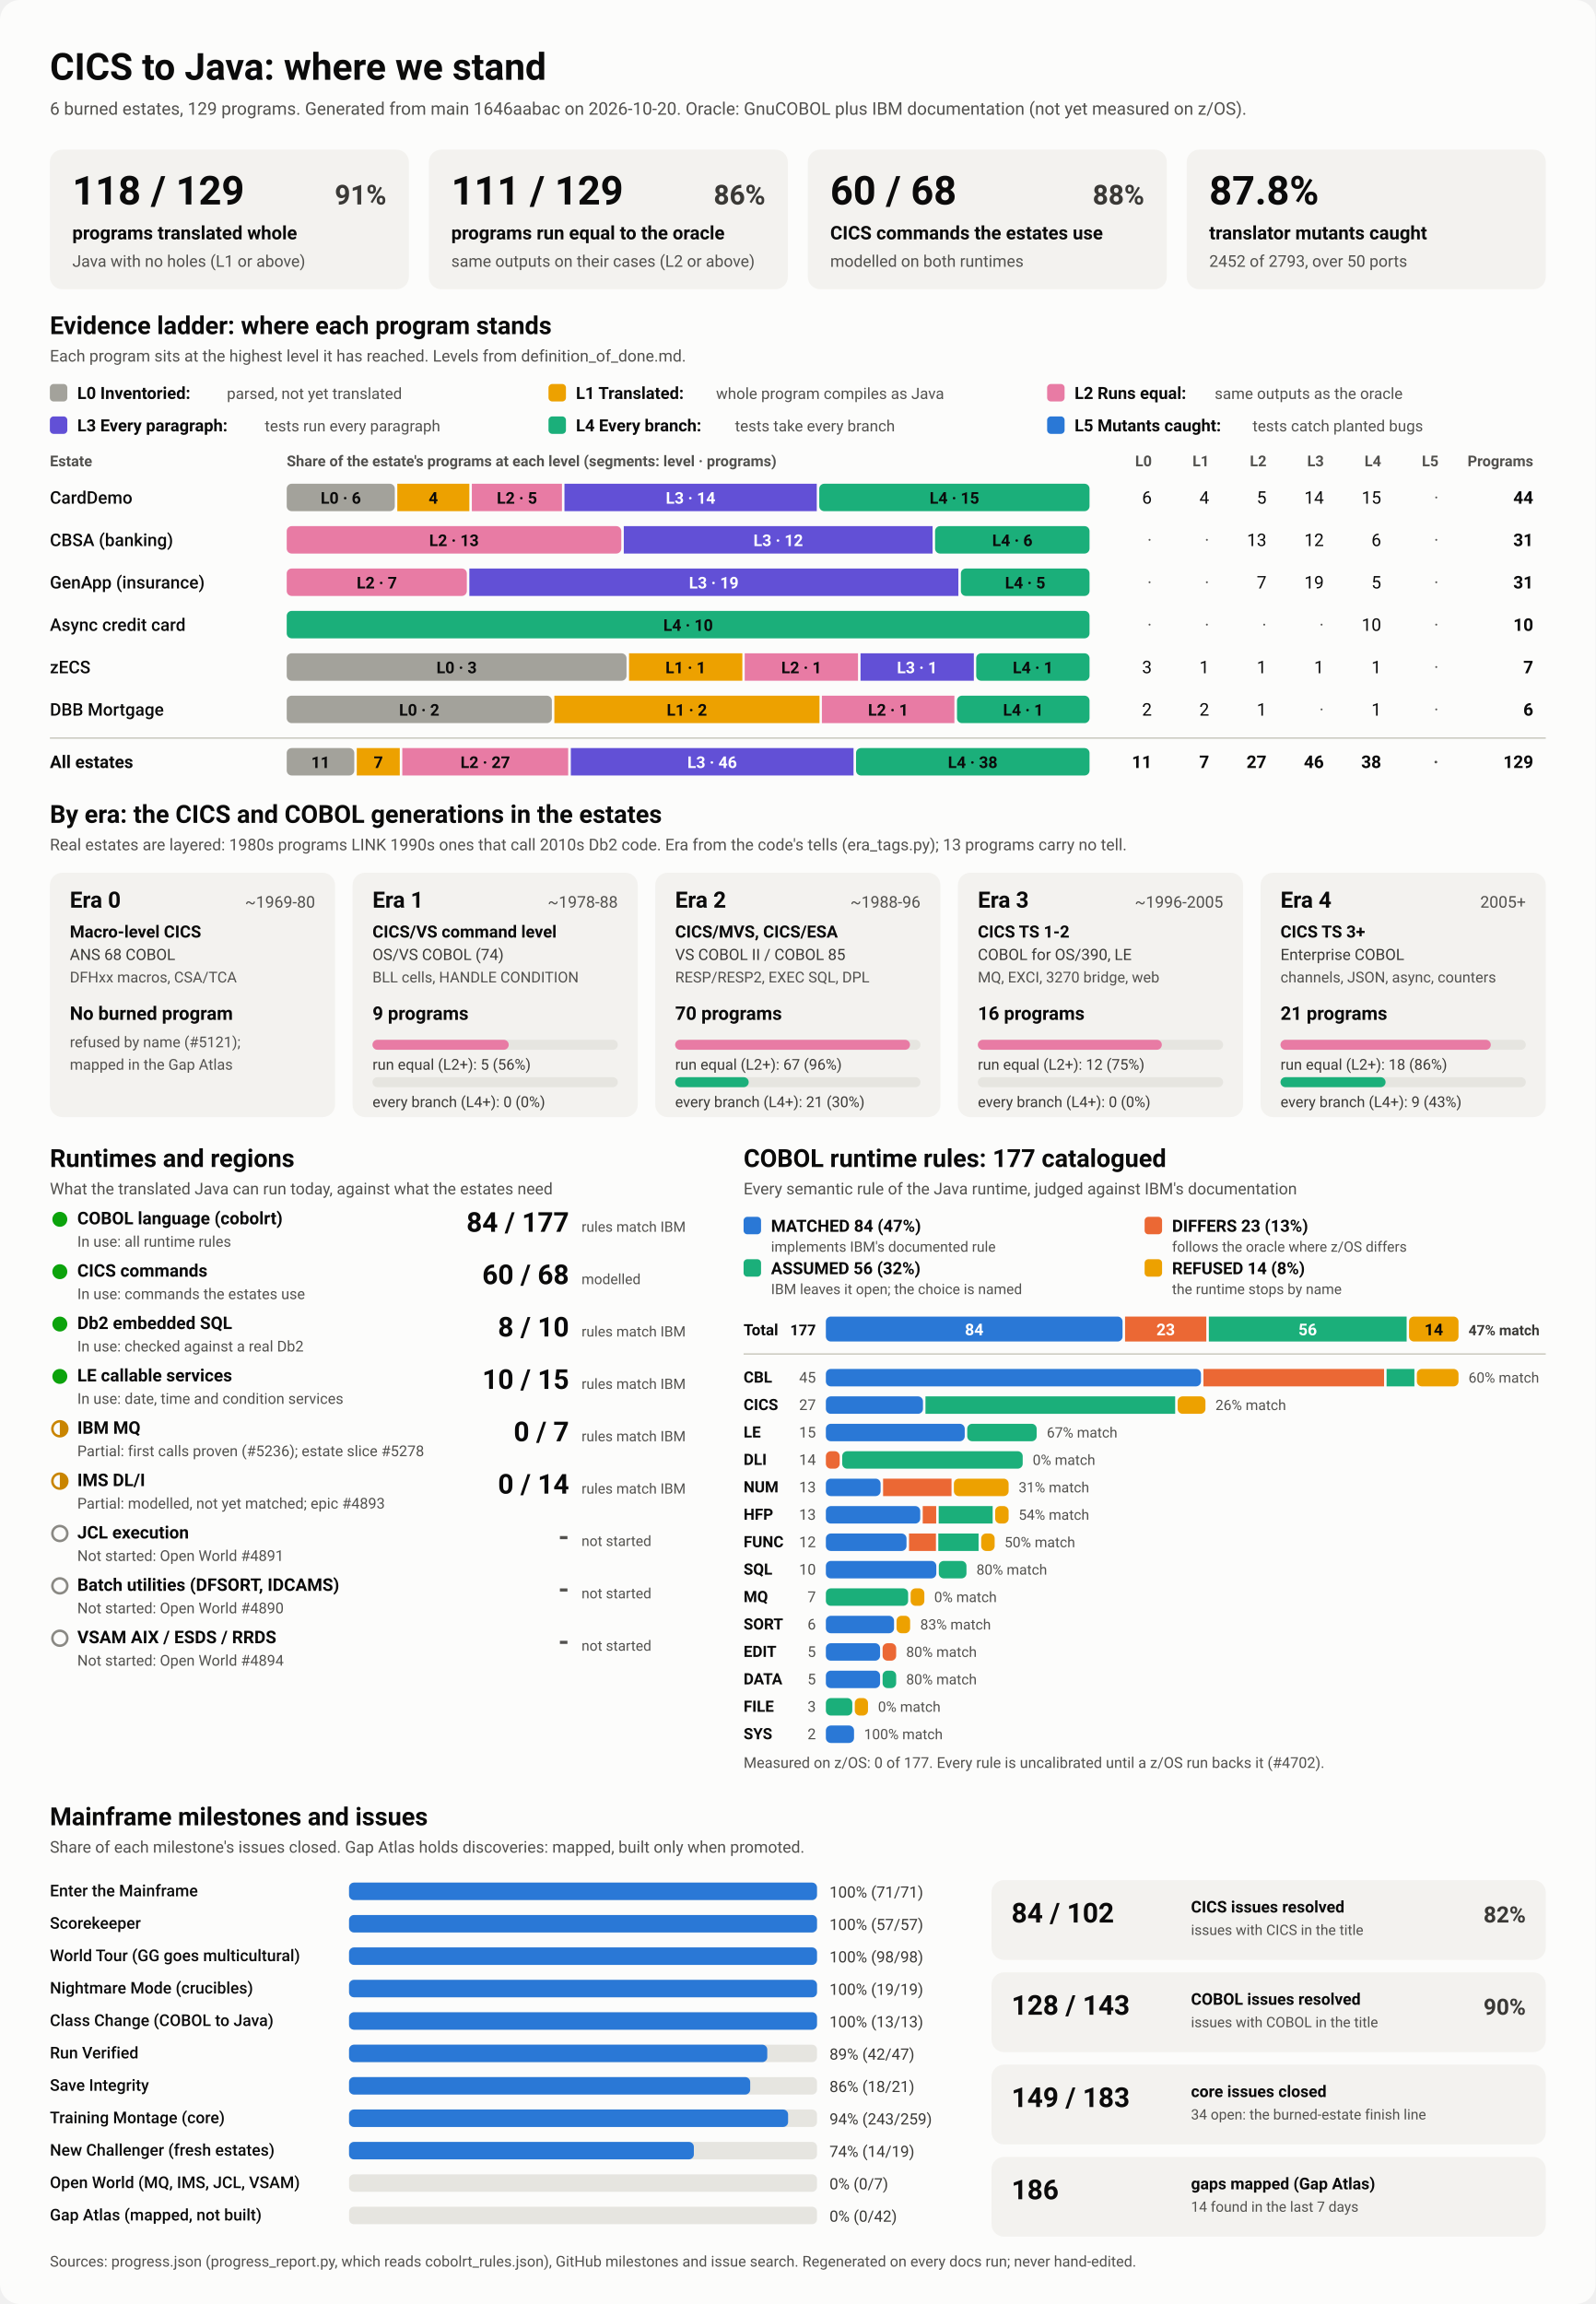
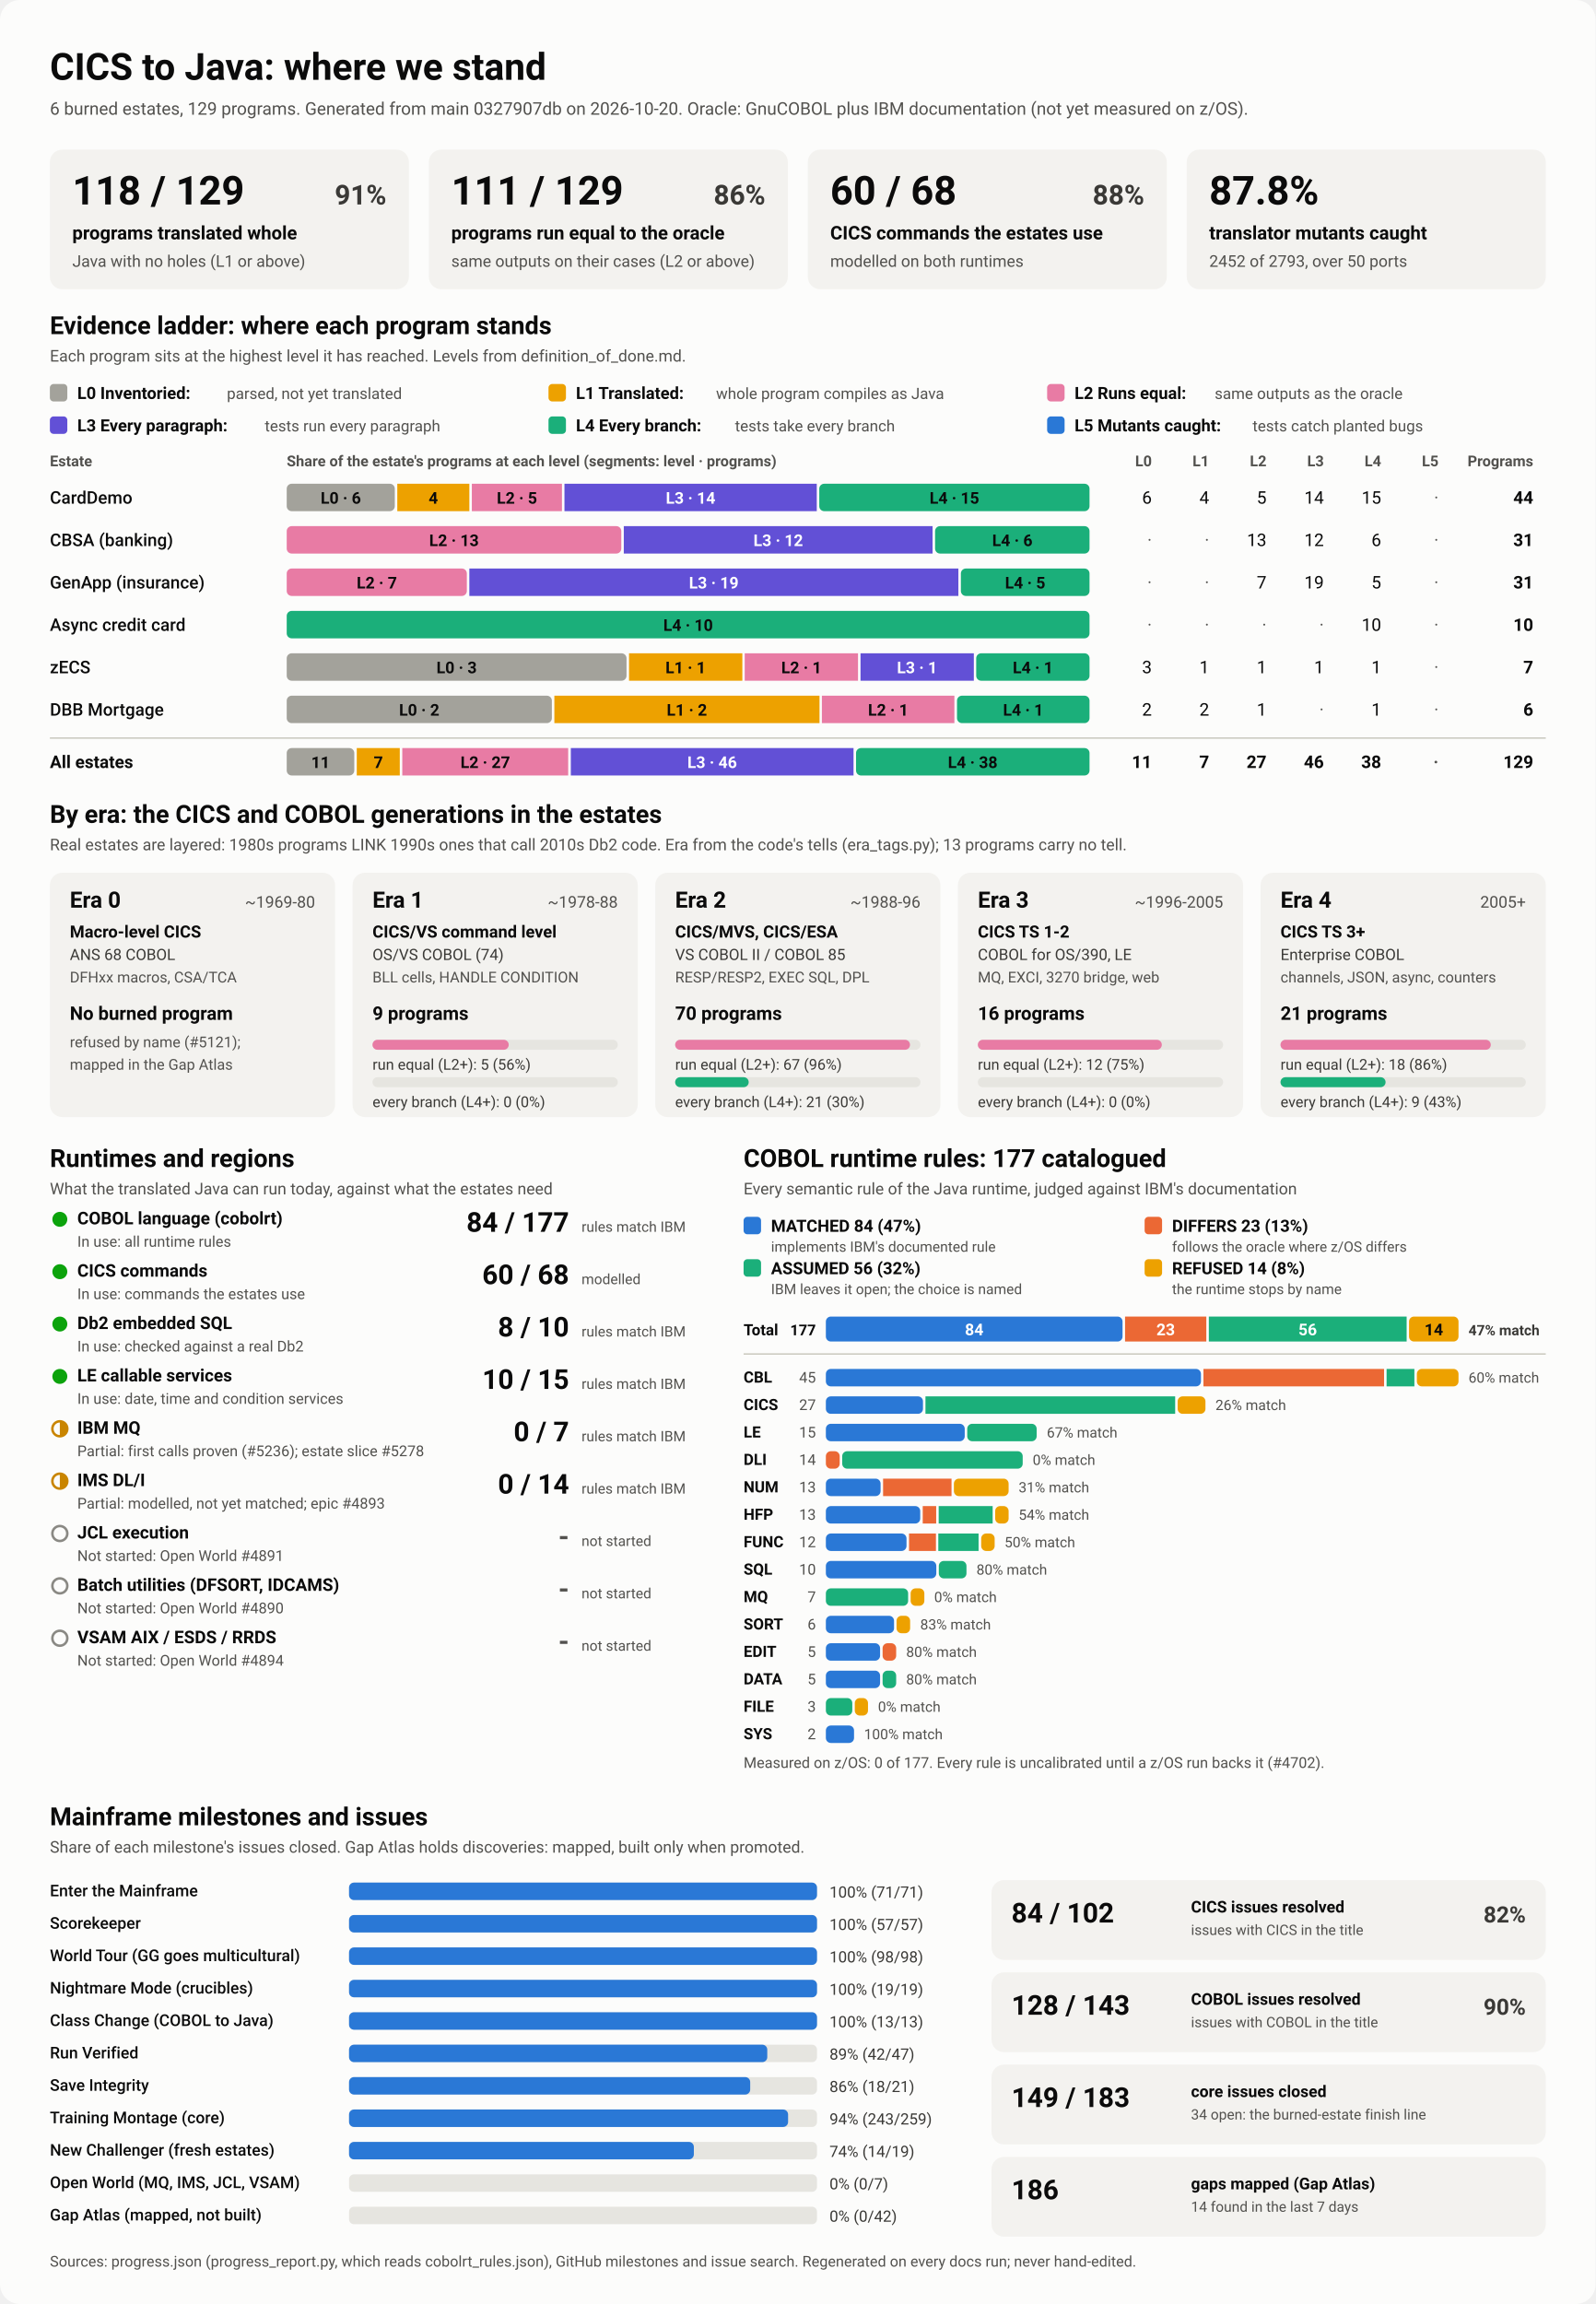
<svg xmlns="http://www.w3.org/2000/svg" viewBox="0 0 1280 1848" width="1280" height="1848" role="img" aria-labelledby="ttl">
  <style>
    svg { font-family: system-ui, -apple-system, 'Segoe UI', Roboto, Helvetica, Arial, sans-serif; }
    .bg { fill: #fcfcfb; }
    .card { fill: #f3f2ef; }
    .track { fill: #e6e5e0; }
    .rule { stroke: #c3c2b7; stroke-width: 1; }
    .t1 { fill: #0b0b0b; } .t2 { fill: #3a3936; } .t3 { fill: #52514e; }
    .on-dark { fill: #ffffff; } .on-light { fill: #0b0b0b; }
    .lv0 { fill: #a3a29b; } .lv1 { fill: #eda100; } .lv2 { fill: #e87ba4; } .lv3 { fill: #6250d6; } .lv4 { fill: #1baf7a; } .lv5 { fill: #2a78d6; } 
    .s0 { fill: #2a78d6; } .s1 { fill: #eb6834; } .s2 { fill: #1baf7a; } .s3 { fill: #eda100; } 
    .prog { fill: #2a78d6; }
    .st-good { fill: #0ca30c; } .st-warn { fill: none; stroke: #c98500; stroke-width: 2; }
    .st-warn-fill { fill: #c98500; } .st-none { fill: none; stroke: #8a8984; stroke-width: 2; }
    @media (prefers-color-scheme: dark) {
      .bg { fill: #1a1a19; } .card { fill: #242422; } .track { fill: #383835; } .rule { stroke: #52514e; }
      .t1 { fill: #f0efec; } .t2 { fill: #dddcd6; } .t3 { fill: #c3c2b7; }
      .on-light { fill: #0b0b0b; } .prog { fill: #3987e5; }
      .lv0 { fill: #6b6a64; } .lv1 { fill: #c98500; } .lv2 { fill: #d55181; } .lv3 { fill: #9085e9; } .lv4 { fill: #199e70; } .lv5 { fill: #3987e5; } 
      .s0 { fill: #3987e5; } .s1 { fill: #d95926; } .s2 { fill: #199e70; } .s3 { fill: #c98500; } 
    }
  </style>
  <rect class="bg" width="1280" height="1848" rx="16" />
  <text x="40.0" y="64.0" class="t1" font-size="30" font-weight="700" text-anchor="start">CICS to Java: where we stand</text>
-   <text x="40.0" y="92.0" class="t3" font-size="14" font-weight="400" text-anchor="start">6 burned estates, 129 programs. Generated from main 1646aabac on 2026-10-20. Oracle: GnuCOBOL plus IBM documentation (not yet measured on z/OS).</text>
+   <text x="40.0" y="92.0" class="t3" font-size="14" font-weight="400" text-anchor="start">6 burned estates, 129 programs. Generated from main 0327907db on 2026-10-20. Oracle: GnuCOBOL plus IBM documentation (not yet measured on z/OS).</text>
  <rect x="40.0" y="120.0" width="288.0" height="112.0" rx="10" class="card" />
  <text x="58.0" y="164.0" class="t1" font-size="32" font-weight="700" text-anchor="start">118 / 129</text>
  <text x="310.0" y="164.0" class="t2" font-size="22" font-weight="600" text-anchor="end">91%</text>
  <text x="58.0" y="192.0" class="t1" font-size="15" font-weight="600" text-anchor="start">programs translated whole</text>
  <text x="58.0" y="214.0" class="t3" font-size="13" font-weight="400" text-anchor="start">Java with no holes (L1 or above)</text>
  <rect x="344.0" y="120.0" width="288.0" height="112.0" rx="10" class="card" />
  <text x="362.0" y="164.0" class="t1" font-size="32" font-weight="700" text-anchor="start">111 / 129</text>
  <text x="614.0" y="164.0" class="t2" font-size="22" font-weight="600" text-anchor="end">86%</text>
  <text x="362.0" y="192.0" class="t1" font-size="15" font-weight="600" text-anchor="start">programs run equal to the oracle</text>
  <text x="362.0" y="214.0" class="t3" font-size="13" font-weight="400" text-anchor="start">same outputs on their cases (L2 or above)</text>
  <rect x="648.0" y="120.0" width="288.0" height="112.0" rx="10" class="card" />
  <text x="666.0" y="164.0" class="t1" font-size="32" font-weight="700" text-anchor="start">60 / 68</text>
  <text x="918.0" y="164.0" class="t2" font-size="22" font-weight="600" text-anchor="end">88%</text>
  <text x="666.0" y="192.0" class="t1" font-size="15" font-weight="600" text-anchor="start">CICS commands the estates use</text>
  <text x="666.0" y="214.0" class="t3" font-size="13" font-weight="400" text-anchor="start">modelled on both runtimes</text>
  <rect x="952.0" y="120.0" width="288.0" height="112.0" rx="10" class="card" />
  <text x="970.0" y="164.0" class="t1" font-size="32" font-weight="700" text-anchor="start">87.8%</text>
  <text x="970.0" y="192.0" class="t1" font-size="15" font-weight="600" text-anchor="start">translator mutants caught</text>
  <text x="970.0" y="214.0" class="t3" font-size="13" font-weight="400" text-anchor="start">2452 of 2793, over 50 ports</text>
  <text x="40.0" y="268.0" class="t1" font-size="20" font-weight="700" text-anchor="start">Evidence ladder: where each program stands</text>
  <text x="40.0" y="290.0" class="t3" font-size="13" font-weight="400" text-anchor="start">Each program sits at the highest level it has reached. Levels from definition_of_done.md.</text>
  <rect x="40.0" y="308.0" width="14.0" height="14.0" rx="3" class="lv0" />
  <text x="62.0" y="320.0" class="t1" font-size="13.5" font-weight="600" text-anchor="start">L0 Inventoried:</text>
  <text x="182.0" y="320.0" class="t3" font-size="12.5" font-weight="400" text-anchor="start">parsed, not yet translated</text>
  <rect x="440.0" y="308.0" width="14.0" height="14.0" rx="3" class="lv1" />
  <text x="462.0" y="320.0" class="t1" font-size="13.5" font-weight="600" text-anchor="start">L1 Translated:</text>
  <text x="574.4" y="320.0" class="t3" font-size="12.5" font-weight="400" text-anchor="start">whole program compiles as Java</text>
  <rect x="840.0" y="308.0" width="14.0" height="14.0" rx="3" class="lv2" />
  <text x="862.0" y="320.0" class="t1" font-size="13.5" font-weight="600" text-anchor="start">L2 Runs equal:</text>
  <text x="974.4" y="320.0" class="t3" font-size="12.5" font-weight="400" text-anchor="start">same outputs as the oracle</text>
  <rect x="40.0" y="334.0" width="14.0" height="14.0" rx="3" class="lv3" />
  <text x="62.0" y="346.0" class="t1" font-size="13.5" font-weight="600" text-anchor="start">L3 Every paragraph:</text>
  <text x="212.4" y="346.0" class="t3" font-size="12.5" font-weight="400" text-anchor="start">tests run every paragraph</text>
  <rect x="440.0" y="334.0" width="14.0" height="14.0" rx="3" class="lv4" />
  <text x="462.0" y="346.0" class="t1" font-size="13.5" font-weight="600" text-anchor="start">L4 Every branch:</text>
  <text x="589.6" y="346.0" class="t3" font-size="12.5" font-weight="400" text-anchor="start">tests take every branch</text>
  <rect x="840.0" y="334.0" width="14.0" height="14.0" rx="3" class="lv5" />
  <text x="862.0" y="346.0" class="t1" font-size="13.5" font-weight="600" text-anchor="start">L5 Mutants caught:</text>
  <text x="1004.8" y="346.0" class="t3" font-size="12.5" font-weight="400" text-anchor="start">tests catch planted bugs</text>
  <text x="40.0" y="374.0" class="t3" font-size="12" font-weight="600" text-anchor="start">Estate</text>
  <text x="230.0" y="374.0" class="t3" font-size="12" font-weight="600" text-anchor="start">Share of the estate's programs at each level (segments: level · programs)</text>
  <text x="924.0" y="374.0" class="t3" font-size="12" font-weight="600" text-anchor="end">L0</text>
  <text x="970.0" y="374.0" class="t3" font-size="12" font-weight="600" text-anchor="end">L1</text>
  <text x="1016.0" y="374.0" class="t3" font-size="12" font-weight="600" text-anchor="end">L2</text>
  <text x="1062.0" y="374.0" class="t3" font-size="12" font-weight="600" text-anchor="end">L3</text>
  <text x="1108.0" y="374.0" class="t3" font-size="12" font-weight="600" text-anchor="end">L4</text>
  <text x="1154.0" y="374.0" class="t3" font-size="12" font-weight="600" text-anchor="end">L5</text>
  <text x="1230.0" y="374.0" class="t3" font-size="12" font-weight="600" text-anchor="end">Programs</text>
  <text x="40.0" y="404.0" class="t1" font-size="14" font-weight="500" text-anchor="start">CardDemo</text>
  <rect x="230.0" y="388.0" width="86.7" height="22.0" rx="4" class="lv0" />
  <text x="273.4" y="404.0" class="on-light" font-size="13" font-weight="600" text-anchor="middle">L0 · 6</text>
  <rect x="318.7" y="388.0" width="57.8" height="22.0" rx="0" class="lv1" />
  <text x="347.6" y="404.0" class="on-light" font-size="13" font-weight="600" text-anchor="middle">4</text>
  <rect x="378.5" y="388.0" width="72.3" height="22.0" rx="0" class="lv2" />
  <text x="414.7" y="404.0" class="on-light" font-size="13" font-weight="600" text-anchor="middle">L2 · 5</text>
  <rect x="452.8" y="388.0" width="202.4" height="22.0" rx="0" class="lv3" />
  <text x="554.0" y="404.0" class="on-dark" font-size="13" font-weight="600" text-anchor="middle">L3 · 14</text>
  <rect x="657.2" y="388.0" width="216.8" height="22.0" rx="4" class="lv4" />
  <text x="765.6" y="404.0" class="on-light" font-size="13" font-weight="600" text-anchor="middle">L4 · 15</text>
  <text x="924.0" y="404.0" class="t1" font-size="14" font-weight="400" text-anchor="end">6</text>
  <text x="970.0" y="404.0" class="t1" font-size="14" font-weight="400" text-anchor="end">4</text>
  <text x="1016.0" y="404.0" class="t1" font-size="14" font-weight="400" text-anchor="end">5</text>
  <text x="1062.0" y="404.0" class="t1" font-size="14" font-weight="400" text-anchor="end">14</text>
  <text x="1108.0" y="404.0" class="t1" font-size="14" font-weight="400" text-anchor="end">15</text>
  <text x="1154.0" y="404.0" class="t3" font-size="14" font-weight="400" text-anchor="end">·</text>
  <text x="1230.0" y="404.0" class="t1" font-size="14" font-weight="700" text-anchor="end">44</text>
  <text x="40.0" y="438.0" class="t1" font-size="14" font-weight="500" text-anchor="start">CBSA (banking)</text>
  <rect x="230.0" y="422.0" width="268.4" height="22.0" rx="4" class="lv2" />
  <text x="364.2" y="438.0" class="on-light" font-size="13" font-weight="600" text-anchor="middle">L2 · 13</text>
  <rect x="500.4" y="422.0" width="247.7" height="22.0" rx="0" class="lv3" />
  <text x="624.3" y="438.0" class="on-dark" font-size="13" font-weight="600" text-anchor="middle">L3 · 12</text>
  <rect x="750.1" y="422.0" width="123.9" height="22.0" rx="4" class="lv4" />
  <text x="812.1" y="438.0" class="on-light" font-size="13" font-weight="600" text-anchor="middle">L4 · 6</text>
  <text x="924.0" y="438.0" class="t3" font-size="14" font-weight="400" text-anchor="end">·</text>
  <text x="970.0" y="438.0" class="t3" font-size="14" font-weight="400" text-anchor="end">·</text>
  <text x="1016.0" y="438.0" class="t1" font-size="14" font-weight="400" text-anchor="end">13</text>
  <text x="1062.0" y="438.0" class="t1" font-size="14" font-weight="400" text-anchor="end">12</text>
  <text x="1108.0" y="438.0" class="t1" font-size="14" font-weight="400" text-anchor="end">6</text>
  <text x="1154.0" y="438.0" class="t3" font-size="14" font-weight="400" text-anchor="end">·</text>
  <text x="1230.0" y="438.0" class="t1" font-size="14" font-weight="700" text-anchor="end">31</text>
  <text x="40.0" y="472.0" class="t1" font-size="14" font-weight="500" text-anchor="start">GenApp (insurance)</text>
  <rect x="230.0" y="456.0" width="144.5" height="22.0" rx="4" class="lv2" />
  <text x="302.3" y="472.0" class="on-light" font-size="13" font-weight="600" text-anchor="middle">L2 · 7</text>
  <rect x="376.5" y="456.0" width="392.3" height="22.0" rx="0" class="lv3" />
  <text x="572.6" y="472.0" class="on-dark" font-size="13" font-weight="600" text-anchor="middle">L3 · 19</text>
  <rect x="770.8" y="456.0" width="103.2" height="22.0" rx="4" class="lv4" />
  <text x="822.4" y="472.0" class="on-light" font-size="13" font-weight="600" text-anchor="middle">L4 · 5</text>
  <text x="924.0" y="472.0" class="t3" font-size="14" font-weight="400" text-anchor="end">·</text>
  <text x="970.0" y="472.0" class="t3" font-size="14" font-weight="400" text-anchor="end">·</text>
  <text x="1016.0" y="472.0" class="t1" font-size="14" font-weight="400" text-anchor="end">7</text>
  <text x="1062.0" y="472.0" class="t1" font-size="14" font-weight="400" text-anchor="end">19</text>
  <text x="1108.0" y="472.0" class="t1" font-size="14" font-weight="400" text-anchor="end">5</text>
  <text x="1154.0" y="472.0" class="t3" font-size="14" font-weight="400" text-anchor="end">·</text>
  <text x="1230.0" y="472.0" class="t1" font-size="14" font-weight="700" text-anchor="end">31</text>
  <text x="40.0" y="506.0" class="t1" font-size="14" font-weight="500" text-anchor="start">Async credit card</text>
  <rect x="230.0" y="490.0" width="644.0" height="22.0" rx="4" class="lv4" />
  <text x="552.0" y="506.0" class="on-light" font-size="13" font-weight="600" text-anchor="middle">L4 · 10</text>
  <text x="924.0" y="506.0" class="t3" font-size="14" font-weight="400" text-anchor="end">·</text>
  <text x="970.0" y="506.0" class="t3" font-size="14" font-weight="400" text-anchor="end">·</text>
  <text x="1016.0" y="506.0" class="t3" font-size="14" font-weight="400" text-anchor="end">·</text>
  <text x="1062.0" y="506.0" class="t3" font-size="14" font-weight="400" text-anchor="end">·</text>
  <text x="1108.0" y="506.0" class="t1" font-size="14" font-weight="400" text-anchor="end">10</text>
  <text x="1154.0" y="506.0" class="t3" font-size="14" font-weight="400" text-anchor="end">·</text>
  <text x="1230.0" y="506.0" class="t1" font-size="14" font-weight="700" text-anchor="end">10</text>
  <text x="40.0" y="540.0" class="t1" font-size="14" font-weight="500" text-anchor="start">zECS</text>
  <rect x="230.0" y="524.0" width="272.6" height="22.0" rx="4" class="lv0" />
  <text x="366.3" y="540.0" class="on-light" font-size="13" font-weight="600" text-anchor="middle">L0 · 3</text>
  <rect x="504.6" y="524.0" width="90.9" height="22.0" rx="0" class="lv1" />
  <text x="550.0" y="540.0" class="on-light" font-size="13" font-weight="600" text-anchor="middle">L1 · 1</text>
  <rect x="597.4" y="524.0" width="90.9" height="22.0" rx="0" class="lv2" />
  <text x="642.9" y="540.0" class="on-light" font-size="13" font-weight="600" text-anchor="middle">L2 · 1</text>
  <rect x="690.3" y="524.0" width="90.9" height="22.0" rx="0" class="lv3" />
  <text x="735.7" y="540.0" class="on-dark" font-size="13" font-weight="600" text-anchor="middle">L3 · 1</text>
  <rect x="783.1" y="524.0" width="90.9" height="22.0" rx="4" class="lv4" />
  <text x="828.6" y="540.0" class="on-light" font-size="13" font-weight="600" text-anchor="middle">L4 · 1</text>
  <text x="924.0" y="540.0" class="t1" font-size="14" font-weight="400" text-anchor="end">3</text>
  <text x="970.0" y="540.0" class="t1" font-size="14" font-weight="400" text-anchor="end">1</text>
  <text x="1016.0" y="540.0" class="t1" font-size="14" font-weight="400" text-anchor="end">1</text>
  <text x="1062.0" y="540.0" class="t1" font-size="14" font-weight="400" text-anchor="end">1</text>
  <text x="1108.0" y="540.0" class="t1" font-size="14" font-weight="400" text-anchor="end">1</text>
  <text x="1154.0" y="540.0" class="t3" font-size="14" font-weight="400" text-anchor="end">·</text>
  <text x="1230.0" y="540.0" class="t1" font-size="14" font-weight="700" text-anchor="end">7</text>
  <text x="40.0" y="574.0" class="t1" font-size="14" font-weight="500" text-anchor="start">DBB Mortgage</text>
  <rect x="230.0" y="558.0" width="212.7" height="22.0" rx="4" class="lv0" />
  <text x="336.3" y="574.0" class="on-light" font-size="13" font-weight="600" text-anchor="middle">L0 · 2</text>
  <rect x="444.7" y="558.0" width="212.7" height="22.0" rx="0" class="lv1" />
  <text x="551.0" y="574.0" class="on-light" font-size="13" font-weight="600" text-anchor="middle">L1 · 2</text>
  <rect x="659.3" y="558.0" width="106.3" height="22.0" rx="0" class="lv2" />
  <text x="712.5" y="574.0" class="on-light" font-size="13" font-weight="600" text-anchor="middle">L2 · 1</text>
  <rect x="767.7" y="558.0" width="106.3" height="22.0" rx="4" class="lv4" />
  <text x="820.8" y="574.0" class="on-light" font-size="13" font-weight="600" text-anchor="middle">L4 · 1</text>
  <text x="924.0" y="574.0" class="t1" font-size="14" font-weight="400" text-anchor="end">2</text>
  <text x="970.0" y="574.0" class="t1" font-size="14" font-weight="400" text-anchor="end">2</text>
  <text x="1016.0" y="574.0" class="t1" font-size="14" font-weight="400" text-anchor="end">1</text>
  <text x="1062.0" y="574.0" class="t3" font-size="14" font-weight="400" text-anchor="end">·</text>
  <text x="1108.0" y="574.0" class="t1" font-size="14" font-weight="400" text-anchor="end">1</text>
  <text x="1154.0" y="574.0" class="t3" font-size="14" font-weight="400" text-anchor="end">·</text>
  <text x="1230.0" y="574.0" class="t1" font-size="14" font-weight="700" text-anchor="end">6</text>
  <line x1="40" x2="1240" y1="592" y2="592" class="rule" />
  <text x="40.0" y="616.0" class="t1" font-size="14" font-weight="700" text-anchor="start">All estates</text>
  <rect x="230.0" y="600.0" width="54.2" height="22.0" rx="4" class="lv0" />
  <text x="257.1" y="616.0" class="on-light" font-size="13" font-weight="600" text-anchor="middle">11</text>
  <rect x="286.2" y="600.0" width="34.5" height="22.0" rx="0" class="lv1" />
  <text x="303.5" y="616.0" class="on-light" font-size="13" font-weight="600" text-anchor="middle">7</text>
  <rect x="322.7" y="600.0" width="133.1" height="22.0" rx="0" class="lv2" />
  <text x="389.3" y="616.0" class="on-light" font-size="13" font-weight="600" text-anchor="middle">L2 · 27</text>
  <rect x="457.9" y="600.0" width="226.8" height="22.0" rx="0" class="lv3" />
  <text x="571.3" y="616.0" class="on-dark" font-size="13" font-weight="600" text-anchor="middle">L3 · 46</text>
  <rect x="686.7" y="600.0" width="187.3" height="22.0" rx="4" class="lv4" />
  <text x="780.3" y="616.0" class="on-light" font-size="13" font-weight="600" text-anchor="middle">L4 · 38</text>
  <text x="924.0" y="616.0" class="t1" font-size="14" font-weight="700" text-anchor="end">11</text>
  <text x="970.0" y="616.0" class="t1" font-size="14" font-weight="700" text-anchor="end">7</text>
  <text x="1016.0" y="616.0" class="t1" font-size="14" font-weight="700" text-anchor="end">27</text>
  <text x="1062.0" y="616.0" class="t1" font-size="14" font-weight="700" text-anchor="end">46</text>
  <text x="1108.0" y="616.0" class="t1" font-size="14" font-weight="700" text-anchor="end">38</text>
  <text x="1154.0" y="616.0" class="t3" font-size="14" font-weight="700" text-anchor="end">·</text>
  <text x="1230.0" y="616.0" class="t1" font-size="14" font-weight="700" text-anchor="end">129</text>
  <text x="40.0" y="660.0" class="t1" font-size="20" font-weight="700" text-anchor="start">By era: the CICS and COBOL generations in the estates</text>
  <text x="40.0" y="682.0" class="t3" font-size="13" font-weight="400" text-anchor="start">Real estates are layered: 1980s programs LINK 1990s ones that call 2010s Db2 code. Era from the code's tells (era_tags.py); 13 programs carry no tell.</text>
  <rect x="40.0" y="700.0" width="228.8" height="196.0" rx="10" class="card" />
  <text x="56.0" y="728.0" class="t1" font-size="18" font-weight="700" text-anchor="start">Era 0</text>
  <text x="252.8" y="728.0" class="t3" font-size="13" font-weight="400" text-anchor="end">~1969-80</text>
  <text x="56.0" y="752.0" class="t1" font-size="13.5" font-weight="600" text-anchor="start">Macro-level CICS</text>
  <text x="56.0" y="770.0" class="t2" font-size="12.5" font-weight="400" text-anchor="start">ANS 68 COBOL</text>
  <text x="56.0" y="788.0" class="t3" font-size="12" font-weight="400" text-anchor="start">DFHxx macros, CSA/TCA</text>
  <text x="56.0" y="818.0" class="t1" font-size="15" font-weight="700" text-anchor="start">No burned program</text>
  <text x="56.0" y="840.0" class="t3" font-size="12" font-weight="400" text-anchor="start">refused by name (#5121);</text>
  <text x="56.0" y="858.0" class="t3" font-size="12" font-weight="400" text-anchor="start">mapped in the Gap Atlas</text>
  <rect x="282.8" y="700.0" width="228.8" height="196.0" rx="10" class="card" />
  <text x="298.8" y="728.0" class="t1" font-size="18" font-weight="700" text-anchor="start">Era 1</text>
  <text x="495.6" y="728.0" class="t3" font-size="13" font-weight="400" text-anchor="end">~1978-88</text>
  <text x="298.8" y="752.0" class="t1" font-size="13.5" font-weight="600" text-anchor="start">CICS/VS command level</text>
  <text x="298.8" y="770.0" class="t2" font-size="12.5" font-weight="400" text-anchor="start">OS/VS COBOL (74)</text>
  <text x="298.8" y="788.0" class="t3" font-size="12" font-weight="400" text-anchor="start">BLL cells, HANDLE CONDITION</text>
  <text x="298.8" y="818.0" class="t1" font-size="15" font-weight="700" text-anchor="start">9 programs</text>
  <rect x="298.8" y="834.0" width="196.8" height="8.0" rx="4" class="track" />
  <rect x="298.8" y="834.0" width="109.3" height="8.0" rx="4" class="lv2" />
  <text x="298.8" y="858.0" class="t2" font-size="12" font-weight="400" text-anchor="start">run equal (L2+): 5 (56%)</text>
  <rect x="298.8" y="864.0" width="196.8" height="8.0" rx="4" class="track" />
  <text x="298.8" y="888.0" class="t2" font-size="12" font-weight="400" text-anchor="start">every branch (L4+): 0 (0%)</text>
  <rect x="525.6" y="700.0" width="228.8" height="196.0" rx="10" class="card" />
  <text x="541.6" y="728.0" class="t1" font-size="18" font-weight="700" text-anchor="start">Era 2</text>
  <text x="738.4" y="728.0" class="t3" font-size="13" font-weight="400" text-anchor="end">~1988-96</text>
  <text x="541.6" y="752.0" class="t1" font-size="13.5" font-weight="600" text-anchor="start">CICS/MVS, CICS/ESA</text>
  <text x="541.6" y="770.0" class="t2" font-size="12.5" font-weight="400" text-anchor="start">VS COBOL II / COBOL 85</text>
  <text x="541.6" y="788.0" class="t3" font-size="12" font-weight="400" text-anchor="start">RESP/RESP2, EXEC SQL, DPL</text>
  <text x="541.6" y="818.0" class="t1" font-size="15" font-weight="700" text-anchor="start">70 programs</text>
  <rect x="541.6" y="834.0" width="196.8" height="8.0" rx="4" class="track" />
  <rect x="541.6" y="834.0" width="188.4" height="8.0" rx="4" class="lv2" />
  <text x="541.6" y="858.0" class="t2" font-size="12" font-weight="400" text-anchor="start">run equal (L2+): 67 (96%)</text>
  <rect x="541.6" y="864.0" width="196.8" height="8.0" rx="4" class="track" />
  <rect x="541.6" y="864.0" width="59.0" height="8.0" rx="4" class="lv4" />
  <text x="541.6" y="888.0" class="t2" font-size="12" font-weight="400" text-anchor="start">every branch (L4+): 21 (30%)</text>
  <rect x="768.4" y="700.0" width="228.8" height="196.0" rx="10" class="card" />
  <text x="784.4" y="728.0" class="t1" font-size="18" font-weight="700" text-anchor="start">Era 3</text>
  <text x="981.2" y="728.0" class="t3" font-size="13" font-weight="400" text-anchor="end">~1996-2005</text>
  <text x="784.4" y="752.0" class="t1" font-size="13.5" font-weight="600" text-anchor="start">CICS TS 1-2</text>
  <text x="784.4" y="770.0" class="t2" font-size="12.5" font-weight="400" text-anchor="start">COBOL for OS/390, LE</text>
  <text x="784.4" y="788.0" class="t3" font-size="12" font-weight="400" text-anchor="start">MQ, EXCI, 3270 bridge, web</text>
  <text x="784.4" y="818.0" class="t1" font-size="15" font-weight="700" text-anchor="start">16 programs</text>
  <rect x="784.4" y="834.0" width="196.8" height="8.0" rx="4" class="track" />
  <rect x="784.4" y="834.0" width="147.6" height="8.0" rx="4" class="lv2" />
  <text x="784.4" y="858.0" class="t2" font-size="12" font-weight="400" text-anchor="start">run equal (L2+): 12 (75%)</text>
  <rect x="784.4" y="864.0" width="196.8" height="8.0" rx="4" class="track" />
  <text x="784.4" y="888.0" class="t2" font-size="12" font-weight="400" text-anchor="start">every branch (L4+): 0 (0%)</text>
  <rect x="1011.2" y="700.0" width="228.8" height="196.0" rx="10" class="card" />
  <text x="1027.2" y="728.0" class="t1" font-size="18" font-weight="700" text-anchor="start">Era 4</text>
  <text x="1224.0" y="728.0" class="t3" font-size="13" font-weight="400" text-anchor="end">2005+</text>
  <text x="1027.2" y="752.0" class="t1" font-size="13.5" font-weight="600" text-anchor="start">CICS TS 3+</text>
  <text x="1027.2" y="770.0" class="t2" font-size="12.5" font-weight="400" text-anchor="start">Enterprise COBOL</text>
  <text x="1027.2" y="788.0" class="t3" font-size="12" font-weight="400" text-anchor="start">channels, JSON, async, counters</text>
  <text x="1027.2" y="818.0" class="t1" font-size="15" font-weight="700" text-anchor="start">21 programs</text>
  <rect x="1027.2" y="834.0" width="196.8" height="8.0" rx="4" class="track" />
  <rect x="1027.2" y="834.0" width="168.7" height="8.0" rx="4" class="lv2" />
  <text x="1027.2" y="858.0" class="t2" font-size="12" font-weight="400" text-anchor="start">run equal (L2+): 18 (86%)</text>
  <rect x="1027.2" y="864.0" width="196.8" height="8.0" rx="4" class="track" />
  <rect x="1027.2" y="864.0" width="84.3" height="8.0" rx="4" class="lv4" />
  <text x="1027.2" y="888.0" class="t2" font-size="12" font-weight="400" text-anchor="start">every branch (L4+): 9 (43%)</text>
  <text x="40.0" y="936.0" class="t1" font-size="20" font-weight="700" text-anchor="start">Runtimes and regions</text>
  <text x="40.0" y="958.0" class="t3" font-size="13" font-weight="400" text-anchor="start">What the translated Java can run today, against what the estates need</text>
  <circle cx="48" cy="978" r="6" class="st-good" />
  <text x="62.0" y="982.0" class="t1" font-size="14" font-weight="600" text-anchor="start">COBOL language (cobolrt)</text>
  <text x="62.0" y="1000.0" class="t3" font-size="12" font-weight="400" text-anchor="start">In use: all runtime rules</text>
  <text x="456.5" y="988.0" class="t1" font-size="22" font-weight="700" text-anchor="end">84 / 177</text>
  <text x="466.5" y="988.0" class="t3" font-size="11.5" font-weight="400" text-anchor="start">rules match IBM</text>
  <circle cx="48" cy="1020" r="6" class="st-good" />
  <text x="62.0" y="1024.0" class="t1" font-size="14" font-weight="600" text-anchor="start">CICS commands</text>
  <text x="62.0" y="1042.0" class="t3" font-size="12" font-weight="400" text-anchor="start">In use: commands the estates use</text>
  <text x="456.5" y="1030.0" class="t1" font-size="22" font-weight="700" text-anchor="end">60 / 68</text>
  <text x="466.5" y="1030.0" class="t3" font-size="11.5" font-weight="400" text-anchor="start">modelled</text>
  <circle cx="48" cy="1062" r="6" class="st-good" />
  <text x="62.0" y="1066.0" class="t1" font-size="14" font-weight="600" text-anchor="start">Db2 embedded SQL</text>
  <text x="62.0" y="1084.0" class="t3" font-size="12" font-weight="400" text-anchor="start">In use: checked against a real Db2</text>
  <text x="456.5" y="1072.0" class="t1" font-size="22" font-weight="700" text-anchor="end">8 / 10</text>
  <text x="466.5" y="1072.0" class="t3" font-size="11.5" font-weight="400" text-anchor="start">rules match IBM</text>
  <circle cx="48" cy="1104" r="6" class="st-good" />
  <text x="62.0" y="1108.0" class="t1" font-size="14" font-weight="600" text-anchor="start">LE callable services</text>
  <text x="62.0" y="1126.0" class="t3" font-size="12" font-weight="400" text-anchor="start">In use: date, time and condition services</text>
  <text x="456.5" y="1114.0" class="t1" font-size="22" font-weight="700" text-anchor="end">10 / 15</text>
  <text x="466.5" y="1114.0" class="t3" font-size="11.5" font-weight="400" text-anchor="start">rules match IBM</text>
  <circle cx="48" cy="1146" r="6" class="st-warn" />
  <path d="M 48 1140 A 6 6 0 0 1 48 1152 Z" class="st-warn-fill" />
  <text x="62.0" y="1150.0" class="t1" font-size="14" font-weight="600" text-anchor="start">IBM MQ</text>
  <text x="62.0" y="1168.0" class="t3" font-size="12" font-weight="400" text-anchor="start">Partial: first calls proven (#5236); estate slice #5278</text>
  <text x="456.5" y="1156.0" class="t1" font-size="22" font-weight="700" text-anchor="end">0 / 7</text>
  <text x="466.5" y="1156.0" class="t3" font-size="11.5" font-weight="400" text-anchor="start">rules match IBM</text>
  <circle cx="48" cy="1188" r="6" class="st-warn" />
  <path d="M 48 1182 A 6 6 0 0 1 48 1194 Z" class="st-warn-fill" />
  <text x="62.0" y="1192.0" class="t1" font-size="14" font-weight="600" text-anchor="start">IMS DL/I</text>
  <text x="62.0" y="1210.0" class="t3" font-size="12" font-weight="400" text-anchor="start">Partial: modelled, not yet matched; epic #4893</text>
  <text x="456.5" y="1198.0" class="t1" font-size="22" font-weight="700" text-anchor="end">0 / 14</text>
  <text x="466.5" y="1198.0" class="t3" font-size="11.5" font-weight="400" text-anchor="start">rules match IBM</text>
  <circle cx="48" cy="1230" r="6" class="st-none" />
  <text x="62.0" y="1234.0" class="t1" font-size="14" font-weight="600" text-anchor="start">JCL execution</text>
  <text x="62.0" y="1252.0" class="t3" font-size="12" font-weight="400" text-anchor="start">Not started: Open World #4891</text>
  <text x="456.5" y="1240.0" class="t3" font-size="22" font-weight="700" text-anchor="end">-</text>
  <text x="466.5" y="1240.0" class="t3" font-size="11.5" font-weight="400" text-anchor="start">not started</text>
  <circle cx="48" cy="1272" r="6" class="st-none" />
  <text x="62.0" y="1276.0" class="t1" font-size="14" font-weight="600" text-anchor="start">Batch utilities (DFSORT, IDCAMS)</text>
  <text x="62.0" y="1294.0" class="t3" font-size="12" font-weight="400" text-anchor="start">Not started: Open World #4890</text>
  <text x="456.5" y="1282.0" class="t3" font-size="22" font-weight="700" text-anchor="end">-</text>
  <text x="466.5" y="1282.0" class="t3" font-size="11.5" font-weight="400" text-anchor="start">not started</text>
  <circle cx="48" cy="1314" r="6" class="st-none" />
  <text x="62.0" y="1318.0" class="t1" font-size="14" font-weight="600" text-anchor="start">VSAM AIX / ESDS / RRDS</text>
  <text x="62.0" y="1336.0" class="t3" font-size="12" font-weight="400" text-anchor="start">Not started: Open World #4894</text>
  <text x="456.5" y="1324.0" class="t3" font-size="22" font-weight="700" text-anchor="end">-</text>
  <text x="466.5" y="1324.0" class="t3" font-size="11.5" font-weight="400" text-anchor="start">not started</text>
  <text x="596.5" y="936.0" class="t1" font-size="20" font-weight="700" text-anchor="start">COBOL runtime rules: 177 catalogued</text>
  <text x="596.5" y="958.0" class="t3" font-size="13" font-weight="400" text-anchor="start">Every semantic rule of the Java runtime, judged against IBM's documentation</text>
  <rect x="596.5" y="976.0" width="14.0" height="14.0" rx="3" class="s0" />
  <text x="618.5" y="988.0" class="t1" font-size="13.5" font-weight="600" text-anchor="start">MATCHED  84 (47%)</text>
  <text x="618.5" y="1004.0" class="t3" font-size="11.5" font-weight="400" text-anchor="start">implements IBM's documented rule</text>
  <rect x="918.2" y="976.0" width="14.0" height="14.0" rx="3" class="s1" />
  <text x="940.2" y="988.0" class="t1" font-size="13.5" font-weight="600" text-anchor="start">DIFFERS  23 (13%)</text>
  <text x="940.2" y="1004.0" class="t3" font-size="11.5" font-weight="400" text-anchor="start">follows the oracle where z/OS differs</text>
  <rect x="596.5" y="1010.0" width="14.0" height="14.0" rx="3" class="s2" />
  <text x="618.5" y="1022.0" class="t1" font-size="13.5" font-weight="600" text-anchor="start">ASSUMED  56 (32%)</text>
  <text x="618.5" y="1038.0" class="t3" font-size="11.5" font-weight="400" text-anchor="start">IBM leaves it open; the choice is named</text>
  <rect x="918.2" y="1010.0" width="14.0" height="14.0" rx="3" class="s3" />
  <text x="940.2" y="1022.0" class="t1" font-size="13.5" font-weight="600" text-anchor="start">REFUSED  14 (8%)</text>
  <text x="940.2" y="1038.0" class="t3" font-size="11.5" font-weight="400" text-anchor="start">the runtime stops by name</text>
  <text x="596.5" y="1071.0" class="t1" font-size="12.5" font-weight="700" text-anchor="start">Total</text>
  <text x="654.5" y="1071.0" class="t1" font-size="12" font-weight="700" text-anchor="end">177</text>
  <rect x="662.5" y="1056.0" width="238.0" height="20.0" rx="4" class="s0" />
  <text x="781.5" y="1071.0" class="on-dark" font-size="13" font-weight="600" text-anchor="middle">84</text>
  <rect x="902.5" y="1056.0" width="65.2" height="20.0" rx="0" class="s1" />
  <text x="935.1" y="1071.0" class="on-dark" font-size="13" font-weight="600" text-anchor="middle">23</text>
  <rect x="969.7" y="1056.0" width="158.7" height="20.0" rx="0" class="s2" />
  <text x="1049.0" y="1071.0" class="on-dark" font-size="13" font-weight="600" text-anchor="middle">56</text>
  <rect x="1130.3" y="1056.0" width="39.7" height="20.0" rx="4" class="s3" />
  <text x="1150.2" y="1071.0" class="on-light" font-size="13" font-weight="600" text-anchor="middle">14</text>
  <text x="1178.0" y="1071.0" class="t2" font-size="11.5" font-weight="600" text-anchor="start">47% match</text>
  <line x1="596.5" x2="1240.0" y1="1086" y2="1086" class="rule" />
  <text x="596.5" y="1109.0" class="t1" font-size="12.5" font-weight="600" text-anchor="start">CBL</text>
  <text x="654.5" y="1109.0" class="t3" font-size="12" font-weight="400" text-anchor="end">45</text>
  <rect x="662.5" y="1098.0" width="300.9" height="14.0" rx="4" class="s0" />
  <rect x="965.4" y="1098.0" width="144.9" height="14.0" rx="0" class="s1" />
  <rect x="1112.3" y="1098.0" width="22.3" height="14.0" rx="0" class="s2" />
  <rect x="1136.6" y="1098.0" width="33.4" height="14.0" rx="4" class="s3" />
  <text x="1178.0" y="1109.0" class="t3" font-size="11.5" font-weight="400" text-anchor="start">60% match</text>
  <text x="596.5" y="1131.0" class="t1" font-size="12.5" font-weight="600" text-anchor="start">CICS</text>
  <text x="654.5" y="1131.0" class="t3" font-size="12" font-weight="400" text-anchor="end">27</text>
  <rect x="662.5" y="1120.0" width="77.9" height="14.0" rx="4" class="s0" />
  <rect x="742.4" y="1120.0" width="200.3" height="14.0" rx="0" class="s2" />
  <rect x="944.7" y="1120.0" width="22.3" height="14.0" rx="4" class="s3" />
  <text x="975.0" y="1131.0" class="t3" font-size="11.5" font-weight="400" text-anchor="start">26% match</text>
  <text x="596.5" y="1153.0" class="t1" font-size="12.5" font-weight="600" text-anchor="start">LE</text>
  <text x="654.5" y="1153.0" class="t3" font-size="12" font-weight="400" text-anchor="end">15</text>
  <rect x="662.5" y="1142.0" width="111.4" height="14.0" rx="4" class="s0" />
  <rect x="775.9" y="1142.0" width="55.7" height="14.0" rx="4" class="s2" />
  <text x="839.7" y="1153.0" class="t3" font-size="11.5" font-weight="400" text-anchor="start">67% match</text>
  <text x="596.5" y="1175.0" class="t1" font-size="12.5" font-weight="600" text-anchor="start">DLI</text>
  <text x="654.5" y="1175.0" class="t3" font-size="12" font-weight="400" text-anchor="end">14</text>
  <rect x="662.5" y="1164.0" width="11.1" height="14.0" rx="4" class="s1" />
  <rect x="675.6" y="1164.0" width="144.8" height="14.0" rx="4" class="s2" />
  <text x="828.4" y="1175.0" class="t3" font-size="11.5" font-weight="400" text-anchor="start">0% match</text>
  <text x="596.5" y="1197.0" class="t1" font-size="12.5" font-weight="600" text-anchor="start">NUM</text>
  <text x="654.5" y="1197.0" class="t3" font-size="12" font-weight="400" text-anchor="end">13</text>
  <rect x="662.5" y="1186.0" width="43.9" height="14.0" rx="4" class="s0" />
  <rect x="708.4" y="1186.0" width="54.9" height="14.0" rx="0" class="s1" />
  <rect x="765.2" y="1186.0" width="43.9" height="14.0" rx="4" class="s3" />
  <text x="817.1" y="1197.0" class="t3" font-size="11.5" font-weight="400" text-anchor="start">31% match</text>
  <text x="596.5" y="1219.0" class="t1" font-size="12.5" font-weight="600" text-anchor="start">HFP</text>
  <text x="654.5" y="1219.0" class="t3" font-size="12" font-weight="400" text-anchor="end">13</text>
  <rect x="662.5" y="1208.0" width="75.7" height="14.0" rx="4" class="s0" />
  <rect x="740.2" y="1208.0" width="10.8" height="14.0" rx="0" class="s1" />
  <rect x="753.0" y="1208.0" width="43.3" height="14.0" rx="0" class="s2" />
  <rect x="798.3" y="1208.0" width="10.8" height="14.0" rx="4" class="s3" />
  <text x="817.1" y="1219.0" class="t3" font-size="11.5" font-weight="400" text-anchor="start">54% match</text>
  <text x="596.5" y="1241.0" class="t1" font-size="12.5" font-weight="600" text-anchor="start">FUNC</text>
  <text x="654.5" y="1241.0" class="t3" font-size="12" font-weight="400" text-anchor="end">12</text>
  <rect x="662.5" y="1230.0" width="64.7" height="14.0" rx="4" class="s0" />
  <rect x="729.2" y="1230.0" width="21.6" height="14.0" rx="0" class="s1" />
  <rect x="752.7" y="1230.0" width="32.3" height="14.0" rx="0" class="s2" />
  <rect x="787.1" y="1230.0" width="10.8" height="14.0" rx="4" class="s3" />
  <text x="805.8" y="1241.0" class="t3" font-size="11.5" font-weight="400" text-anchor="start">50% match</text>
  <text x="596.5" y="1263.0" class="t1" font-size="12.5" font-weight="600" text-anchor="start">SQL</text>
  <text x="654.5" y="1263.0" class="t3" font-size="12" font-weight="400" text-anchor="end">10</text>
  <rect x="662.5" y="1252.0" width="88.6" height="14.0" rx="4" class="s0" />
  <rect x="753.1" y="1252.0" width="22.2" height="14.0" rx="4" class="s2" />
  <text x="783.3" y="1263.0" class="t3" font-size="11.5" font-weight="400" text-anchor="start">80% match</text>
  <text x="596.5" y="1285.0" class="t1" font-size="12.5" font-weight="600" text-anchor="start">MQ</text>
  <text x="654.5" y="1285.0" class="t3" font-size="12" font-weight="400" text-anchor="end">7</text>
  <rect x="662.5" y="1274.0" width="66.0" height="14.0" rx="4" class="s2" />
  <rect x="730.5" y="1274.0" width="11.0" height="14.0" rx="4" class="s3" />
  <text x="749.4" y="1285.0" class="t3" font-size="11.5" font-weight="400" text-anchor="start">0% match</text>
  <text x="596.5" y="1307.0" class="t1" font-size="12.5" font-weight="600" text-anchor="start">SORT</text>
  <text x="654.5" y="1307.0" class="t3" font-size="12" font-weight="400" text-anchor="end">6</text>
  <rect x="662.5" y="1296.0" width="54.7" height="14.0" rx="4" class="s0" />
  <rect x="719.2" y="1296.0" width="10.9" height="14.0" rx="4" class="s3" />
  <text x="738.2" y="1307.0" class="t3" font-size="11.5" font-weight="400" text-anchor="start">83% match</text>
  <text x="596.5" y="1329.0" class="t1" font-size="12.5" font-weight="600" text-anchor="start">EDIT</text>
  <text x="654.5" y="1329.0" class="t3" font-size="12" font-weight="400" text-anchor="end">5</text>
  <rect x="662.5" y="1318.0" width="43.5" height="14.0" rx="4" class="s0" />
  <rect x="708.0" y="1318.0" width="10.9" height="14.0" rx="4" class="s1" />
  <text x="726.9" y="1329.0" class="t3" font-size="11.5" font-weight="400" text-anchor="start">80% match</text>
  <text x="596.5" y="1351.0" class="t1" font-size="12.5" font-weight="600" text-anchor="start">DATA</text>
  <text x="654.5" y="1351.0" class="t3" font-size="12" font-weight="400" text-anchor="end">5</text>
  <rect x="662.5" y="1340.0" width="43.5" height="14.0" rx="4" class="s0" />
  <rect x="708.0" y="1340.0" width="10.9" height="14.0" rx="4" class="s2" />
  <text x="726.9" y="1351.0" class="t3" font-size="11.5" font-weight="400" text-anchor="start">80% match</text>
  <text x="596.5" y="1373.0" class="t1" font-size="12.5" font-weight="600" text-anchor="start">FILE</text>
  <text x="654.5" y="1373.0" class="t3" font-size="12" font-weight="400" text-anchor="end">3</text>
  <rect x="662.5" y="1362.0" width="21.2" height="14.0" rx="4" class="s2" />
  <rect x="685.7" y="1362.0" width="10.6" height="14.0" rx="4" class="s3" />
  <text x="704.3" y="1373.0" class="t3" font-size="11.5" font-weight="400" text-anchor="start">0% match</text>
  <text x="596.5" y="1395.0" class="t1" font-size="12.5" font-weight="600" text-anchor="start">SYS</text>
  <text x="654.5" y="1395.0" class="t3" font-size="12" font-weight="400" text-anchor="end">2</text>
  <rect x="662.5" y="1384.0" width="22.6" height="14.0" rx="4" class="s0" />
  <text x="693.1" y="1395.0" class="t3" font-size="11.5" font-weight="400" text-anchor="start">100% match</text>
  <text x="596.5" y="1418.0" class="t3" font-size="12" font-weight="400" text-anchor="start">Measured on z/OS: 0 of 177. Every rule is uncalibrated until a z/OS run backs it (#4702).</text>
  <text x="40.0" y="1464.0" class="t1" font-size="20" font-weight="700" text-anchor="start">Mainframe milestones and issues</text>
  <text x="40.0" y="1486.0" class="t3" font-size="13" font-weight="400" text-anchor="start">Share of each milestone's issues closed. Gap Atlas holds discoveries: mapped, built only when promoted.</text>
  <text x="40.0" y="1521.0" class="t1" font-size="13" font-weight="500" text-anchor="start">Enter the Mainframe</text>
  <rect x="280.0" y="1510.0" width="375.4" height="14.0" rx="4" class="track" />
  <rect x="280.0" y="1510.0" width="375.4" height="14.0" rx="4" class="prog" />
  <text x="665.4" y="1522.0" class="t2" font-size="12.5" font-weight="400" text-anchor="start">100%  (71/71)</text>
  <text x="40.0" y="1547.0" class="t1" font-size="13" font-weight="500" text-anchor="start">Scorekeeper</text>
  <rect x="280.0" y="1536.0" width="375.4" height="14.0" rx="4" class="track" />
  <rect x="280.0" y="1536.0" width="375.4" height="14.0" rx="4" class="prog" />
  <text x="665.4" y="1548.0" class="t2" font-size="12.5" font-weight="400" text-anchor="start">100%  (57/57)</text>
  <text x="40.0" y="1573.0" class="t1" font-size="13" font-weight="500" text-anchor="start">World Tour (GG goes multicultural)</text>
  <rect x="280.0" y="1562.0" width="375.4" height="14.0" rx="4" class="track" />
  <rect x="280.0" y="1562.0" width="375.4" height="14.0" rx="4" class="prog" />
  <text x="665.4" y="1574.0" class="t2" font-size="12.5" font-weight="400" text-anchor="start">100%  (98/98)</text>
  <text x="40.0" y="1599.0" class="t1" font-size="13" font-weight="500" text-anchor="start">Nightmare Mode (crucibles)</text>
  <rect x="280.0" y="1588.0" width="375.4" height="14.0" rx="4" class="track" />
  <rect x="280.0" y="1588.0" width="375.4" height="14.0" rx="4" class="prog" />
  <text x="665.4" y="1600.0" class="t2" font-size="12.5" font-weight="400" text-anchor="start">100%  (19/19)</text>
  <text x="40.0" y="1625.0" class="t1" font-size="13" font-weight="500" text-anchor="start">Class Change (COBOL to Java)</text>
  <rect x="280.0" y="1614.0" width="375.4" height="14.0" rx="4" class="track" />
  <rect x="280.0" y="1614.0" width="375.4" height="14.0" rx="4" class="prog" />
  <text x="665.4" y="1626.0" class="t2" font-size="12.5" font-weight="400" text-anchor="start">100%  (13/13)</text>
  <text x="40.0" y="1651.0" class="t1" font-size="13" font-weight="500" text-anchor="start">Run Verified</text>
  <rect x="280.0" y="1640.0" width="375.4" height="14.0" rx="4" class="track" />
  <rect x="280.0" y="1640.0" width="335.5" height="14.0" rx="4" class="prog" />
  <text x="665.4" y="1652.0" class="t2" font-size="12.5" font-weight="400" text-anchor="start">89%  (42/47)</text>
  <text x="40.0" y="1677.0" class="t1" font-size="13" font-weight="500" text-anchor="start">Save Integrity</text>
  <rect x="280.0" y="1666.0" width="375.4" height="14.0" rx="4" class="track" />
  <rect x="280.0" y="1666.0" width="321.8" height="14.0" rx="4" class="prog" />
  <text x="665.4" y="1678.0" class="t2" font-size="12.5" font-weight="400" text-anchor="start">86%  (18/21)</text>
  <text x="40.0" y="1703.0" class="t1" font-size="13" font-weight="500" text-anchor="start">Training Montage (core)</text>
  <rect x="280.0" y="1692.0" width="375.4" height="14.0" rx="4" class="track" />
  <rect x="280.0" y="1692.0" width="352.2" height="14.0" rx="4" class="prog" />
  <text x="665.4" y="1704.0" class="t2" font-size="12.5" font-weight="400" text-anchor="start">94%  (243/259)</text>
  <text x="40.0" y="1729.0" class="t1" font-size="13" font-weight="500" text-anchor="start">New Challenger (fresh estates)</text>
  <rect x="280.0" y="1718.0" width="375.4" height="14.0" rx="4" class="track" />
  <rect x="280.0" y="1718.0" width="276.6" height="14.0" rx="4" class="prog" />
  <text x="665.4" y="1730.0" class="t2" font-size="12.5" font-weight="400" text-anchor="start">74%  (14/19)</text>
  <text x="40.0" y="1755.0" class="t1" font-size="13" font-weight="500" text-anchor="start">Open World (MQ, IMS, JCL, VSAM)</text>
  <rect x="280.0" y="1744.0" width="375.4" height="14.0" rx="4" class="track" />
  <text x="665.4" y="1756.0" class="t2" font-size="12.5" font-weight="400" text-anchor="start">0%  (0/7)</text>
  <text x="40.0" y="1781.0" class="t1" font-size="13" font-weight="500" text-anchor="start">Gap Atlas (mapped, not built)</text>
  <rect x="280.0" y="1770.0" width="375.4" height="14.0" rx="4" class="track" />
  <text x="665.4" y="1782.0" class="t2" font-size="12.5" font-weight="400" text-anchor="start">0%  (0/42)</text>
  <rect x="795.4" y="1508.0" width="444.6" height="64.0" rx="10" class="card" />
  <text x="811.4" y="1542.0" class="t1" font-size="22" font-weight="700" text-anchor="start">84 / 102</text>
  <text x="1224.0" y="1542.0" class="t2" font-size="18" font-weight="600" text-anchor="end">82%</text>
  <text x="955.4" y="1534.0" class="t1" font-size="13" font-weight="600" text-anchor="start">CICS issues resolved</text>
  <text x="955.4" y="1552.0" class="t3" font-size="11.5" font-weight="400" text-anchor="start">issues with CICS in the title</text>
  <rect x="795.4" y="1582.0" width="444.6" height="64.0" rx="10" class="card" />
  <text x="811.4" y="1616.0" class="t1" font-size="22" font-weight="700" text-anchor="start">128 / 143</text>
  <text x="1224.0" y="1616.0" class="t2" font-size="18" font-weight="600" text-anchor="end">90%</text>
  <text x="955.4" y="1608.0" class="t1" font-size="13" font-weight="600" text-anchor="start">COBOL issues resolved</text>
  <text x="955.4" y="1626.0" class="t3" font-size="11.5" font-weight="400" text-anchor="start">issues with COBOL in the title</text>
  <rect x="795.4" y="1656.0" width="444.6" height="64.0" rx="10" class="card" />
  <text x="811.4" y="1690.0" class="t1" font-size="22" font-weight="700" text-anchor="start">149 / 183</text>
  <text x="955.4" y="1682.0" class="t1" font-size="13" font-weight="600" text-anchor="start">core issues closed</text>
  <text x="955.4" y="1700.0" class="t3" font-size="11.5" font-weight="400" text-anchor="start">34 open: the burned-estate finish line</text>
  <rect x="795.4" y="1730.0" width="444.6" height="64.0" rx="10" class="card" />
  <text x="811.4" y="1764.0" class="t1" font-size="22" font-weight="700" text-anchor="start">186</text>
  <text x="955.4" y="1756.0" class="t1" font-size="13" font-weight="600" text-anchor="start">gaps mapped (Gap Atlas)</text>
  <text x="955.4" y="1774.0" class="t3" font-size="11.5" font-weight="400" text-anchor="start">14 found in the last 7 days</text>
  <text x="40.0" y="1818.0" class="t3" font-size="12" font-weight="400" text-anchor="start">Sources: progress.json (progress_report.py, which reads cobolrt_rules.json), GitHub milestones and issue search. Regenerated on every docs run; never hand-edited.</text>
</svg>
